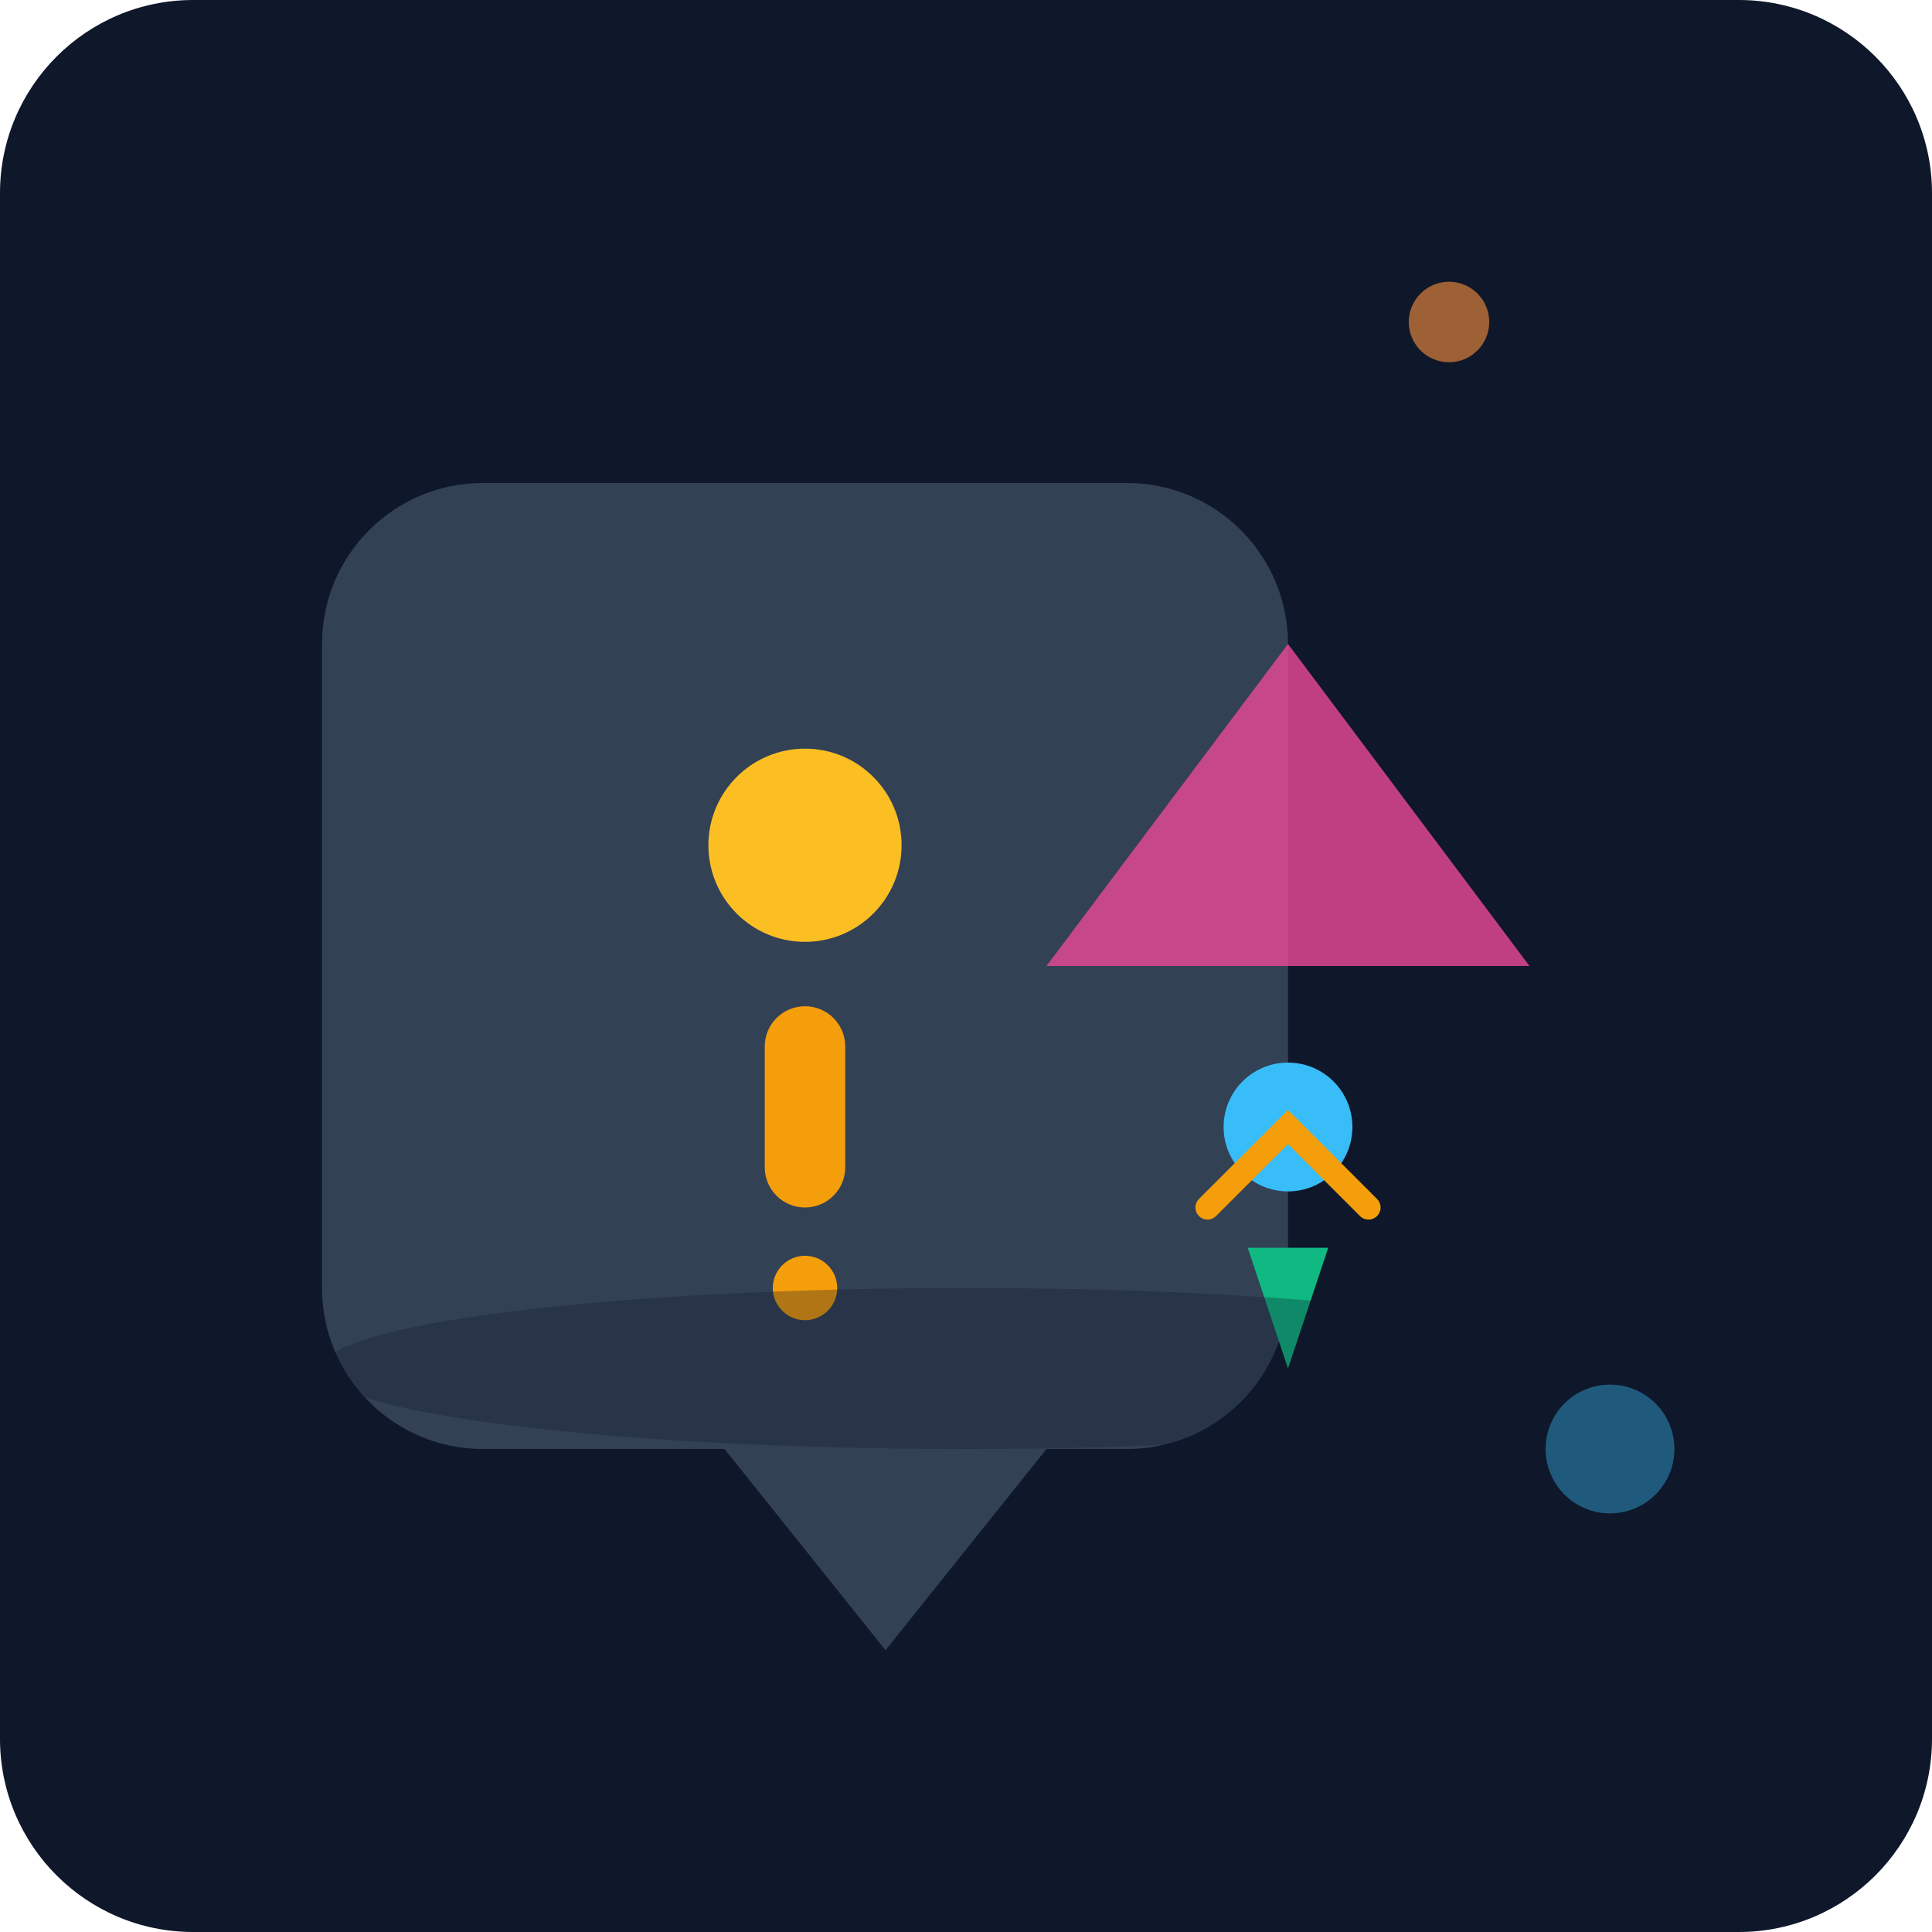
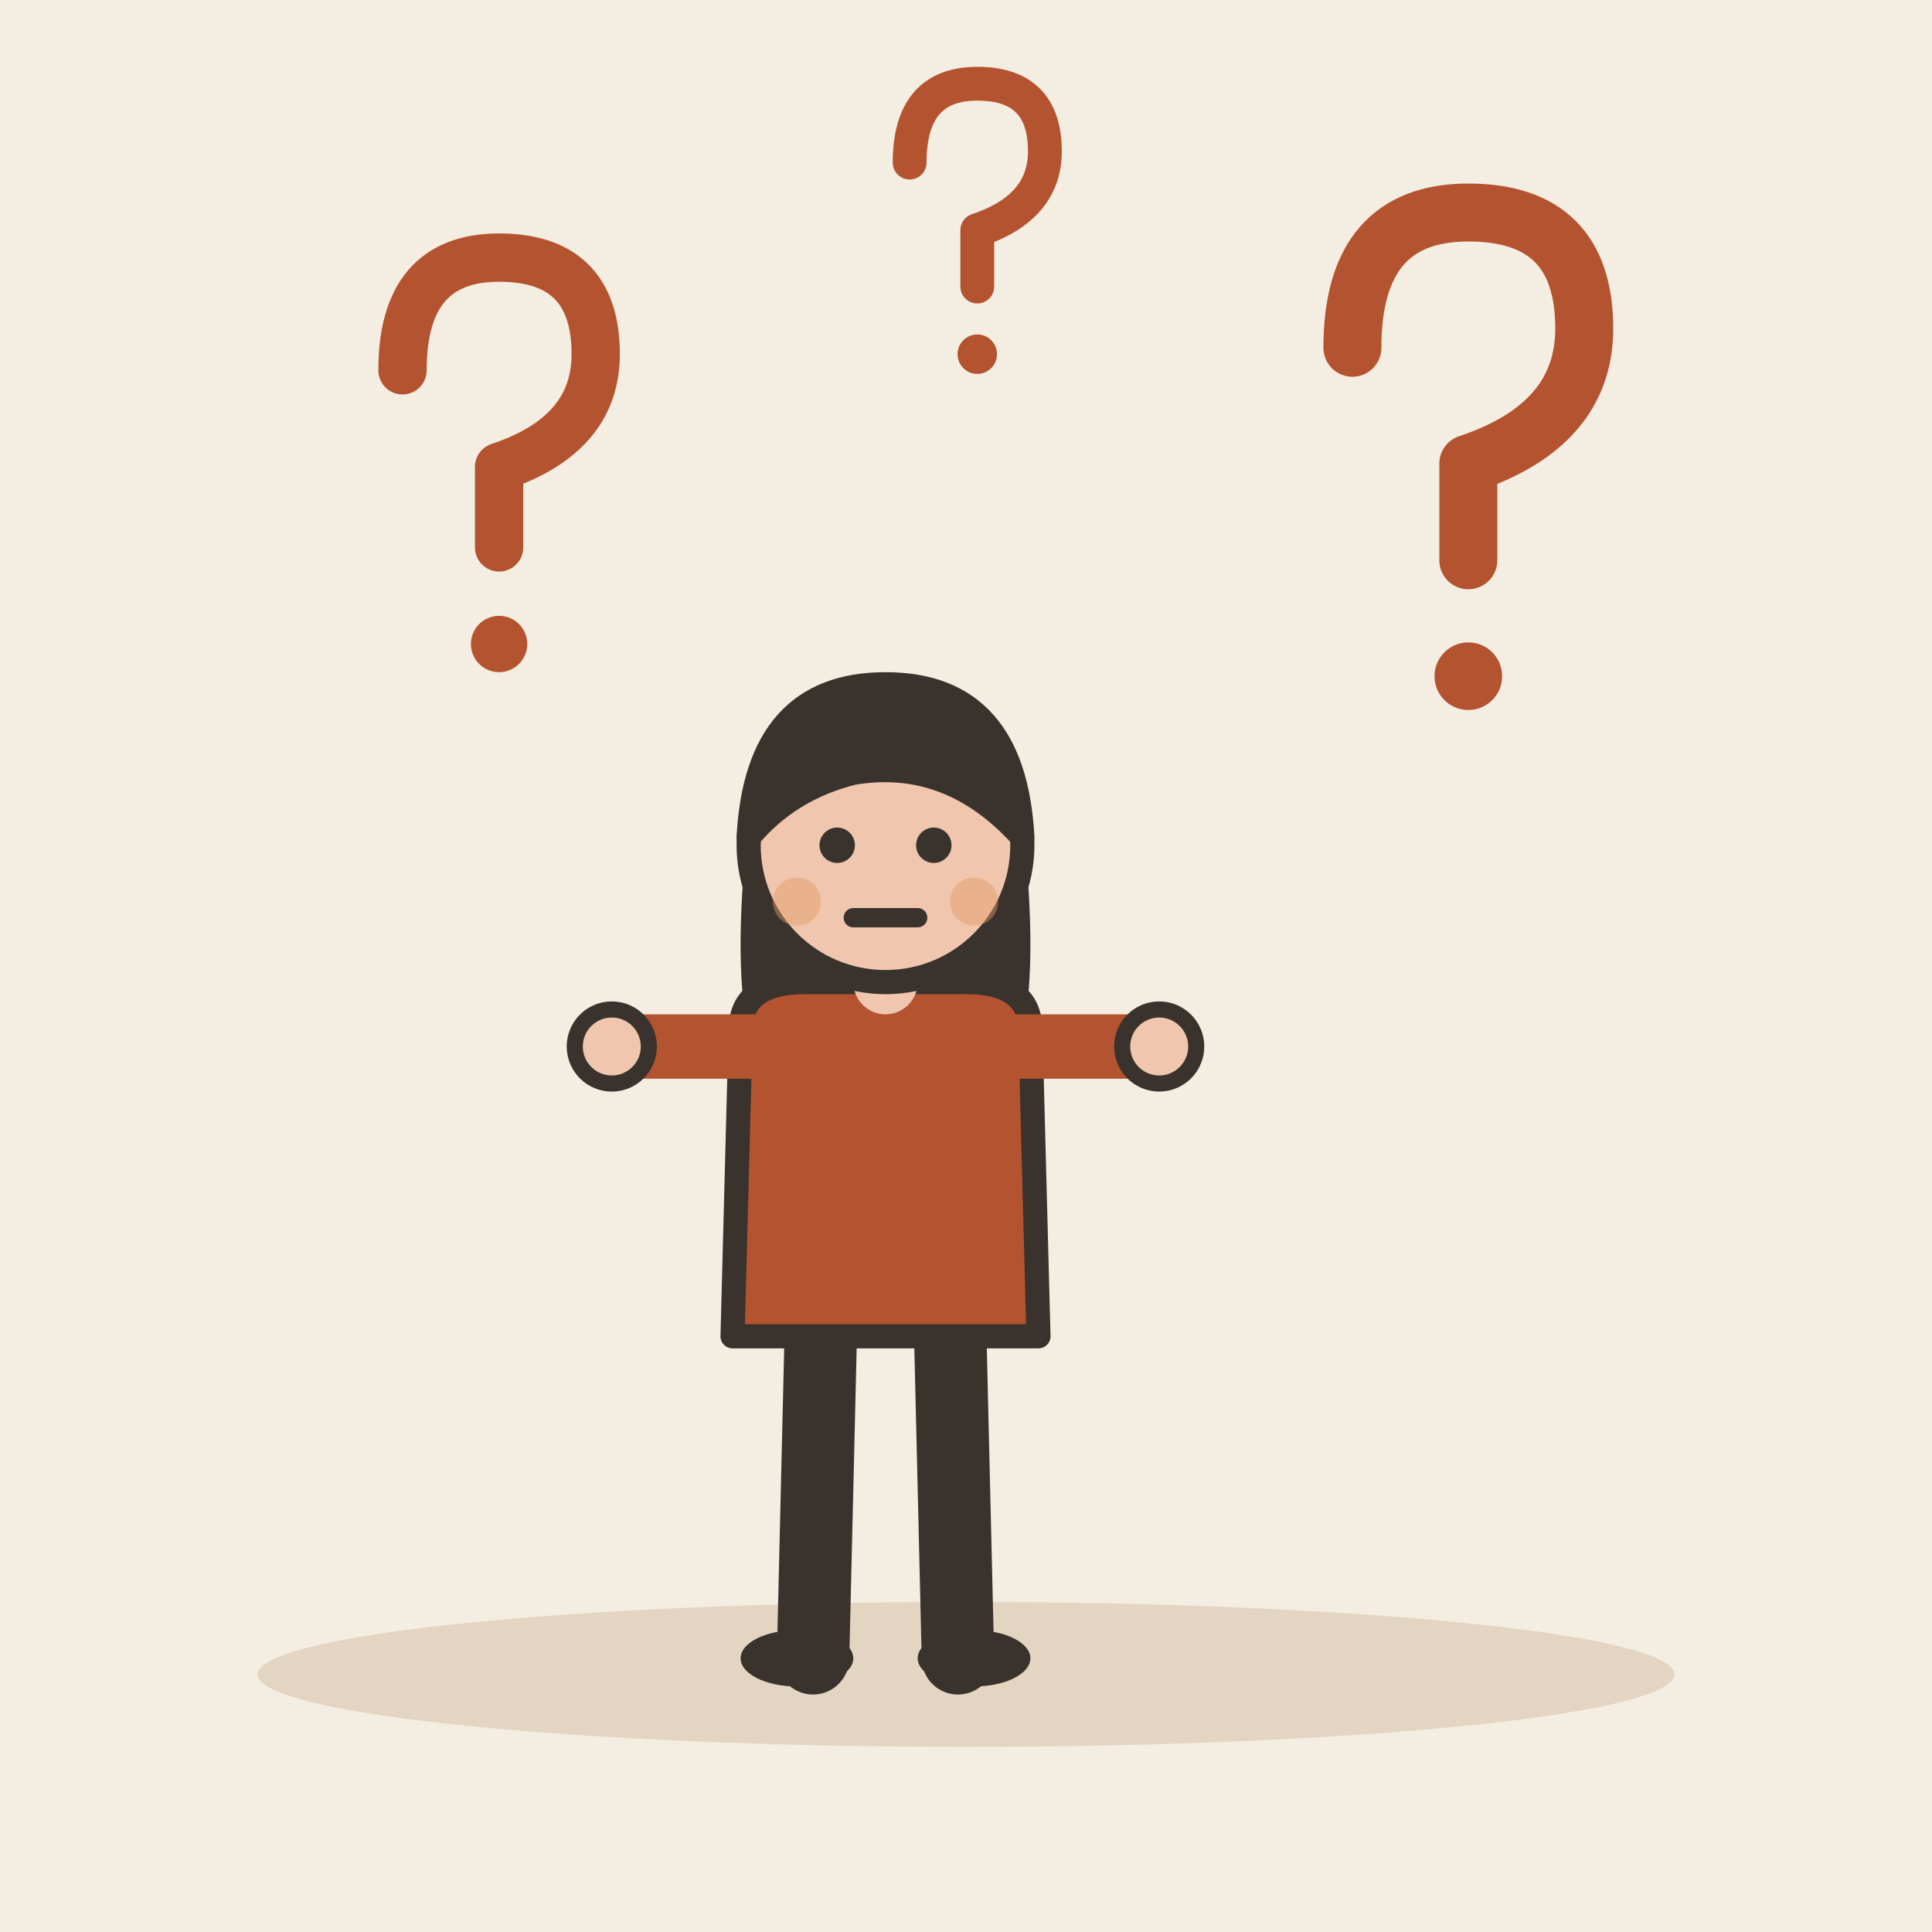
- <svg xmlns="http://www.w3.org/2000/svg" viewBox="0 0 240 240">
-   <defs>
-     <linearGradient id="bgGrad" x1="0" y1="0" x2="0" y2="240">
-       <stop offset="0%" stop-color="#0f172a" />
-       <stop offset="100%" stop-color="#1e293b" />
-     </linearGradient>
-   </defs>
-   <rect width="240" height="240" rx="24" fill="url(#bgGrad)" />
-   <g transform="translate(40, 60)">
-     <path d="M120 20 C120 8.95 111.05 0 100 0 L20 0 C8.95 0 0 8.95 0 20 L0 100 C0 111.05 8.95 120 20 120 L50 120 L70 145 L90 120 L100 120 C111.05 120 120 111.05 120 100 Z" fill="#334155" />
-     <circle cx="60" cy="45" r="12" fill="#fbbf24" />
-     <rect x="55" y="65" width="10" height="25" rx="5" fill="#f59e0b" />
-     <circle cx="60" cy="100" r="4" fill="#f59e0b" />
+ <svg xmlns="http://www.w3.org/2000/svg" viewBox="0 0 240 240" data-style="editorial">
+   <rect width="240" height="240" fill="#F4EDE2" />
+   <ellipse cx="120" cy="208" rx="88" ry="9" fill="#E3D5C1" />
+   <g transform="translate(110 206)">
+     <path d="M-8 -42L-9 0" stroke="#3A332D" stroke-width="9" stroke-linecap="round" fill="none" />
+     <path d="M8 -42L9 0" stroke="#3A332D" stroke-width="9" stroke-linecap="round" fill="none" />
+     <ellipse cx="-11" cy="0" rx="7" ry="3.5" fill="#3A332D" />
+     <ellipse cx="11" cy="0" rx="7" ry="3.5" fill="#3A332D" />
+     <path d="M-17 -104Q-20 -78 -14 -70L-6 -78L6 -78L14 -70Q20 -78 17 -104Z" fill="#3A332D" />
+     <path d="M-18 -78Q-18 -84 -10 -84L10 -84Q18 -84 18 -78L19 -40L-19 -40Z" fill="#B4532F" stroke="#3A332D" stroke-width="3" stroke-linecap="round" stroke-linejoin="round" />
+     <path d="M-15 -76Q-28.5 -76 -34 -76" fill="none" stroke="#B4532F" stroke-width="8" stroke-linecap="round" stroke-linejoin="round" />
+     <circle cx="-34" cy="-76" r="4.6" fill="#F0C7AE" stroke="#3A332D" stroke-linecap="round" stroke-linejoin="round" stroke-width="2" />
+     <path d="M15 -76Q28.5 -76 34 -76" fill="none" stroke="#B4532F" stroke-width="8" stroke-linecap="round" stroke-linejoin="round" />
+     <circle cx="34" cy="-76" r="4.6" fill="#F0C7AE" stroke="#3A332D" stroke-linecap="round" stroke-linejoin="round" stroke-width="2" />
+     <path d="M0 -84L0 -88" stroke="#F0C7AE" stroke-width="8" stroke-linecap="round" fill="none" />
+     <circle cx="0" cy="-101" r="17" fill="#F0C7AE" stroke="#3A332D" stroke-width="3" stroke-linecap="round" stroke-linejoin="round" />
+     <path d="M-17 -102Q-16 -121 0 -121Q16 -121 17 -102Q8 -112 -4 -110Q-12 -108 -17 -102Z" fill="#3A332D" stroke="#3A332D" stroke-width="3" stroke-linecap="round" stroke-linejoin="round" />
+     <circle cx="-6" cy="-101" r="2.2" fill="#3A332D" />
+     <circle cx="6" cy="-101" r="2.2" fill="#3A332D" />
+     <path d="M-4 -92L4 -92" fill="none" stroke="#3A332D" stroke-width="2.4" stroke-linecap="round" stroke-linejoin="round" />
+     <circle cx="-11" cy="-94" r="3" fill="#E39A62" opacity="0.45" />
+     <circle cx="11" cy="-94" r="3" fill="#E39A62" opacity="0.45" />
  </g>
-   <g transform="translate(130, 80)">
-     <path d="M30 0 L60 40 L0 40 Z" fill="#ec4899" opacity="0.8" />
-     <circle cx="30" cy="60" r="8" fill="#38bdf8" />
-     <path d="M25 75 L35 75 L30 90 Z" fill="#10b981" />
+   <g transform="translate(60 60)">
+     <path d="M-10 -14Q-10 -28 2 -28Q14 -28 14 -16Q14 -6 2 -2L2 8" fill="none" stroke="#B4532F" stroke-width="6" stroke-linecap="round" stroke-linejoin="round" />
+     <circle cx="2" cy="20" r="3.5" fill="#B4532F" />
  </g>
-   <g transform="translate(20, 150)">
-     <ellipse cx="100" cy="20" rx="80" ry="10" fill="#0f172a" opacity="0.3" />
+   <g transform="translate(180 60) scale(1.2 1.2)">
+     <path d="M-10 -14Q-10 -28 2 -28Q14 -28 14 -16Q14 -6 2 -2L2 8" fill="none" stroke="#B4532F" stroke-width="6" stroke-linecap="round" stroke-linejoin="round" />
+     <circle cx="2" cy="20" r="3.5" fill="#B4532F" />
  </g>
-   <circle cx="180" cy="40" r="5" fill="#fb923c" opacity="0.6" />
-   <circle cx="200" cy="180" r="8" fill="#38bdf8" opacity="0.4" />
-   <path d="M150 150 L160 140 L170 150" stroke="#f59e0b" stroke-width="3" stroke-linecap="round" fill="none" />
+   <g transform="translate(120 30) scale(0.7 0.7)">
+     <path d="M-10 -14Q-10 -28 2 -28Q14 -28 14 -16Q14 -6 2 -2L2 8" fill="none" stroke="#B4532F" stroke-width="6" stroke-linecap="round" stroke-linejoin="round" />
+     <circle cx="2" cy="20" r="3.5" fill="#B4532F" />
+   </g>
</svg>
